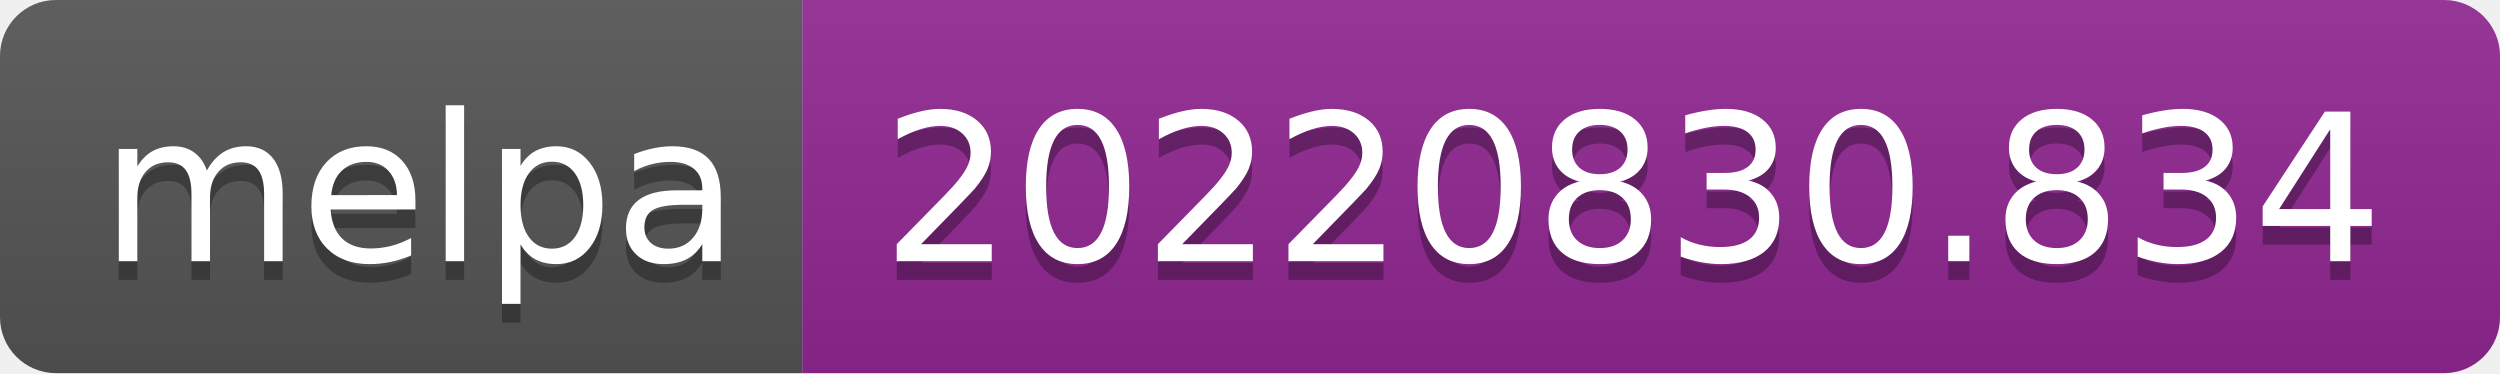
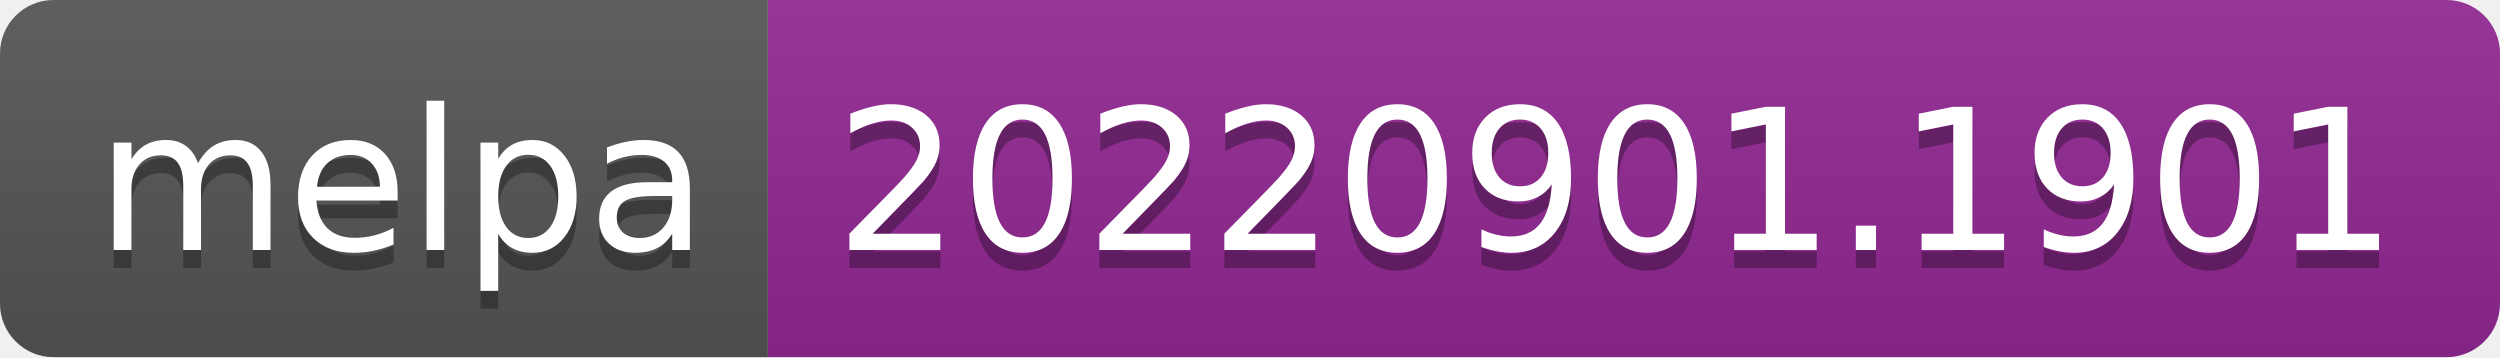
- <svg xmlns="http://www.w3.org/2000/svg" width="134" height="20" role="img" aria-label="melpa: 20220830.834">
+ <svg xmlns="http://www.w3.org/2000/svg" width="140" height="20" role="img" aria-label="melpa: 20220901.1901">
  <linearGradient id="s" x2="0" y2="100%">
    <stop offset="0" stop-color="#bbb" stop-opacity=".1" />
    <stop offset="1" stop-opacity=".1" />
  </linearGradient>
  <clipPath id="r">
-     <rect width="134" height="20" rx="3" fill="#fff" />
+     <rect width="140" height="20" rx="3" fill="#fff" />
  </clipPath>
  <g clip-path="url(#r)">
    <rect width="43" height="20" fill="#555" />
-     <rect x="43" width="91" height="20" fill="#922793" />
-     <rect width="134" height="20" fill="url(#s)" />
+     <rect x="43" width="97" height="20" fill="#922793" />
+     <rect width="140" height="20" fill="url(#s)" />
  </g>
  <g fill="#fff" text-anchor="middle" font-family="Verdana,Geneva,DejaVu Sans,sans-serif" text-rendering="geometricPrecision" font-size="110">
    <text aria-hidden="true" x="225" y="150" fill="#010101" fill-opacity=".3" transform="scale(.1)" textLength="330">melpa</text>
    <text x="225" y="140" transform="scale(.1)" fill="#fff" textLength="330">melpa</text>
-     <text aria-hidden="true" x="875" y="150" fill="#010101" fill-opacity=".3" transform="scale(.1)" textLength="810">20220830.834</text>
-     <text x="875" y="140" transform="scale(.1)" fill="#fff" textLength="810">20220830.834</text>
+     <text aria-hidden="true" x="905" y="150" fill="#010101" fill-opacity=".3" transform="scale(.1)" textLength="870">20220901.1901</text>
+     <text x="905" y="140" transform="scale(.1)" fill="#fff" textLength="870">20220901.1901</text>
  </g>
</svg>
